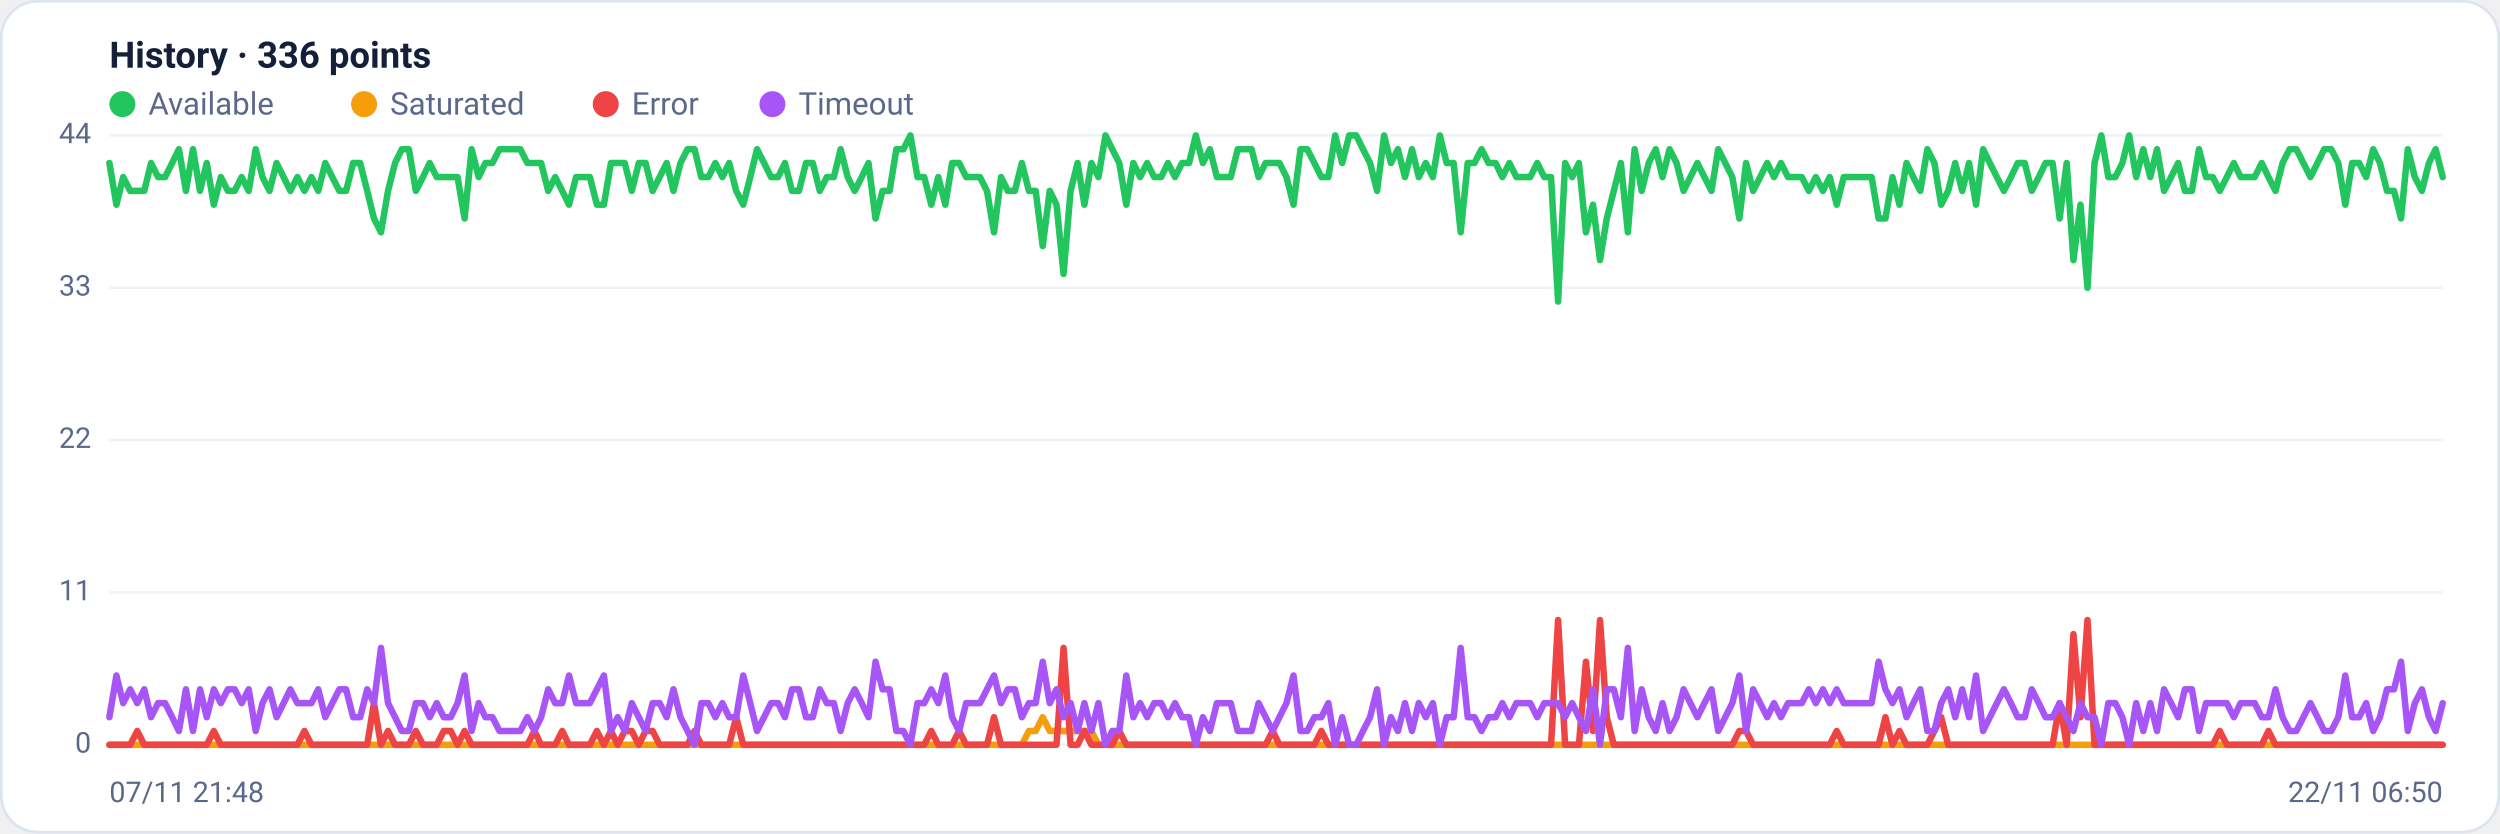
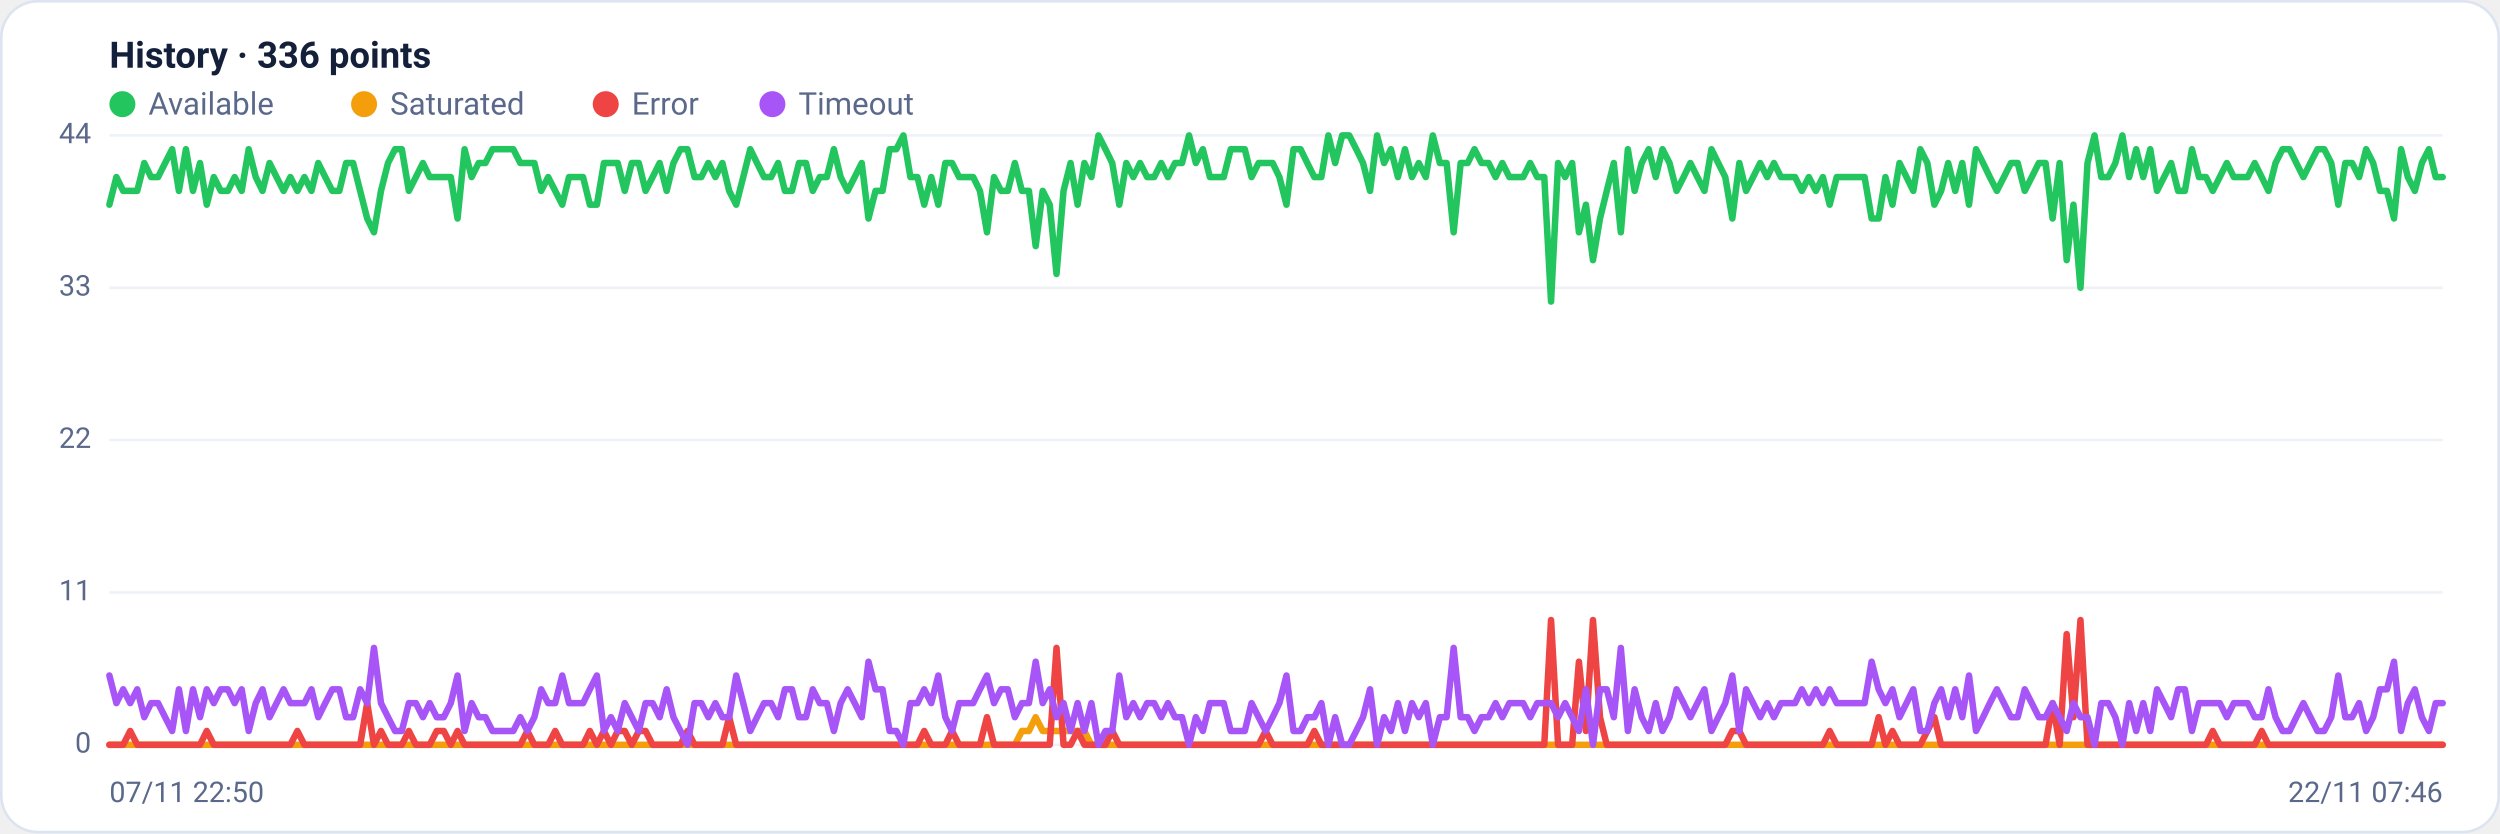
<svg xmlns="http://www.w3.org/2000/svg" viewBox="0 0 960 320" width="960" height="320" font-family="Segoe UI, system-ui, -apple-system, Roboto, Helvetica, Arial, sans-serif" role="img" aria-label="Availability history per region">
  <rect x="0.5" y="0.5" width="959" height="319" rx="14" fill="#ffffff" stroke="#dce3f1" />
  <text x="42" y="26" font-size="14" font-weight="600" fill="#14203a">History · 336 points</text>
  <circle cx="47" cy="40" r="5" fill="#22c55e" />
  <text x="57" y="44" font-size="12" fill="#5a688a">Available</text>
  <circle cx="139.8" cy="40" r="5" fill="#f59e0b" />
  <text x="149.8" y="44" font-size="12" fill="#5a688a">Saturated</text>
  <circle cx="232.6" cy="40" r="5" fill="#ef4444" />
  <text x="242.6" y="44" font-size="12" fill="#5a688a">Error</text>
  <circle cx="296.6" cy="40" r="5" fill="#a855f7" />
  <text x="306.6" y="44" font-size="12" fill="#5a688a">Timeout</text>
  <line x1="42" y1="286.0" x2="938" y2="286.0" stroke="#eef2f7" stroke-width="1" />
  <text x="35" y="289.0" text-anchor="end" font-size="11" fill="#5a688a">0</text>
  <line x1="42" y1="227.5" x2="938" y2="227.5" stroke="#eef2f7" stroke-width="1" />
  <text x="35" y="230.5" text-anchor="end" font-size="11" fill="#5a688a">11</text>
  <line x1="42" y1="169.0" x2="938" y2="169.0" stroke="#eef2f7" stroke-width="1" />
  <text x="35" y="172.0" text-anchor="end" font-size="11" fill="#5a688a">22</text>
  <line x1="42" y1="110.5" x2="938" y2="110.5" stroke="#eef2f7" stroke-width="1" />
  <text x="35" y="113.5" text-anchor="end" font-size="11" fill="#5a688a">33</text>
  <line x1="42" y1="52.0" x2="938" y2="52.0" stroke="#eef2f7" stroke-width="1" />
  <text x="35" y="55.0" text-anchor="end" font-size="11" fill="#5a688a">44</text>
-   <polyline fill="none" stroke="#22c55e" stroke-width="2.5" stroke-linejoin="round" stroke-linecap="round" points="42.0,62.6 44.7,78.6 47.3,68.0 50.0,73.3 52.7,73.3 55.4,73.3 58.0,62.6 60.7,68.0 63.4,68.0 66.1,62.6 68.7,57.3 71.4,73.3 74.1,57.3 76.8,73.3 79.4,62.6 82.1,78.6 84.8,68.0 87.5,73.3 90.1,73.3 92.8,68.0 95.5,73.3 98.2,57.3 100.8,68.0 103.5,73.3 106.2,62.6 108.9,68.0 111.5,73.3 114.2,68.0 116.9,73.3 119.6,68.0 122.2,73.3 124.9,62.6 127.6,68.0 130.3,73.3 132.9,73.3 135.6,62.6 138.3,62.6 141.0,73.3 143.6,83.9 146.3,89.2 149.0,73.3 151.7,62.6 154.3,57.3 157.0,57.3 159.7,73.3 162.4,68.0 165.0,62.6 167.7,68.0 170.4,68.0 173.1,68.0 175.7,68.0 178.4,83.9 181.1,57.3 183.8,68.0 186.4,62.6 189.1,62.6 191.8,57.3 194.5,57.3 197.1,57.3 199.8,57.3 202.5,62.6 205.2,62.6 207.8,62.6 210.5,73.3 213.2,68.0 215.9,73.3 218.5,78.6 221.2,68.0 223.9,68.0 226.5,68.0 229.2,78.6 231.9,78.6 234.6,62.6 237.2,62.6 239.9,62.6 242.6,73.3 245.3,62.6 247.9,62.6 250.6,73.3 253.3,68.0 256.0,62.6 258.6,73.3 261.3,62.6 264.0,57.3 266.7,57.3 269.3,68.0 272.0,68.0 274.7,62.6 277.4,68.0 280.0,62.6 282.7,73.3 285.4,78.6 288.1,68.0 290.7,57.3 293.4,62.6 296.1,68.0 298.8,68.0 301.4,62.6 304.1,73.3 306.8,73.3 309.5,62.6 312.1,62.6 314.8,73.3 317.5,68.0 320.2,68.0 322.8,57.3 325.5,68.0 328.2,73.3 330.9,68.0 333.5,62.6 336.2,83.9 338.9,73.3 341.6,73.3 344.2,57.3 346.9,57.3 349.6,52.0 352.3,68.0 354.9,68.0 357.6,78.6 360.3,68.0 363.0,78.6 365.6,62.6 368.3,62.6 371.0,68.0 373.7,68.0 376.3,68.0 379.0,73.3 381.7,89.2 384.4,68.0 387.0,73.3 389.7,73.3 392.4,62.6 395.1,73.3 397.7,73.3 400.4,94.5 403.1,73.3 405.7,78.6 408.4,105.2 411.1,73.3 413.8,62.6 416.4,78.6 419.1,62.6 421.8,68.0 424.5,52.0 427.1,57.3 429.8,62.6 432.5,78.6 435.2,62.6 437.8,68.0 440.5,62.6 443.2,68.0 445.9,68.0 448.5,62.6 451.2,68.0 453.9,62.6 456.6,62.6 459.2,52.0 461.9,62.6 464.6,57.3 467.3,68.0 469.9,68.0 472.6,68.0 475.3,57.3 478.0,57.3 480.6,57.3 483.3,68.0 486.0,62.6 488.7,62.6 491.3,62.6 494.0,68.0 496.7,78.6 499.4,57.3 502.0,57.3 504.7,62.6 507.4,68.0 510.1,68.0 512.7,52.0 515.4,62.6 518.1,52.0 520.8,52.0 523.4,57.3 526.1,62.6 528.8,73.3 531.5,52.0 534.1,62.6 536.8,57.3 539.5,68.0 542.2,57.3 544.8,68.0 547.5,62.6 550.2,68.0 552.9,52.0 555.5,62.6 558.2,62.6 560.9,89.2 563.6,62.6 566.2,62.6 568.9,57.3 571.6,62.6 574.3,62.6 576.9,68.0 579.6,62.6 582.3,68.0 584.9,68.0 587.6,68.0 590.3,62.6 593.0,68.0 595.6,68.0 598.3,115.8 601.0,62.6 603.7,68.0 606.3,62.6 609.0,89.2 611.7,78.6 614.4,99.9 617.0,83.9 619.7,73.3 622.4,62.6 625.1,89.2 627.7,57.3 630.4,73.3 633.1,62.6 635.8,57.3 638.4,68.0 641.1,57.3 643.8,62.6 646.5,73.3 649.1,68.0 651.8,62.6 654.5,68.0 657.2,73.3 659.8,57.3 662.5,62.6 665.2,68.0 667.9,83.9 670.5,62.6 673.2,73.3 675.9,68.0 678.6,62.6 681.2,68.0 683.9,62.6 686.6,68.0 689.3,68.0 691.9,68.0 694.6,73.3 697.3,68.0 700.0,73.3 702.6,68.0 705.3,78.6 708.0,68.0 710.7,68.0 713.3,68.0 716.0,68.0 718.7,68.0 721.4,83.9 724.0,83.9 726.7,68.0 729.4,78.6 732.1,62.6 734.7,68.0 737.4,73.3 740.1,57.3 742.8,62.6 745.4,78.6 748.1,73.3 750.8,62.6 753.5,73.3 756.1,62.6 758.8,78.6 761.5,57.3 764.1,62.6 766.8,68.0 769.5,73.3 772.2,68.0 774.8,62.6 777.5,62.6 780.2,73.3 782.9,68.0 785.5,62.6 788.2,62.6 790.9,83.9 793.6,62.6 796.2,99.9 798.9,78.6 801.6,110.5 804.3,62.6 806.9,52.0 809.6,68.0 812.3,68.0 815.0,62.6 817.6,52.0 820.3,68.0 823.0,57.3 825.7,68.0 828.3,57.3 831.0,73.3 833.7,68.0 836.4,62.6 839.0,73.3 841.7,73.3 844.4,57.3 847.1,68.0 849.7,68.0 852.4,73.3 855.1,68.0 857.8,62.6 860.4,68.0 863.1,68.0 865.8,68.0 868.5,62.6 871.1,68.0 873.8,73.3 876.5,62.6 879.2,57.3 881.8,57.3 884.5,62.6 887.2,68.0 889.9,62.6 892.5,57.3 895.2,57.3 897.9,62.6 900.6,78.6 903.2,62.6 905.9,62.6 908.6,68.0 911.3,57.3 913.9,62.6 916.6,73.3 919.3,73.3 922.0,83.9 924.6,57.3 927.3,68.0 930.0,73.3 932.7,62.6 935.3,57.3 938.0,68.0" />
-   <polyline fill="none" stroke="#f59e0b" stroke-width="2.5" stroke-linejoin="round" stroke-linecap="round" points="42.0,286.0 44.7,286.0 47.3,286.0 50.0,286.0 52.7,286.0 55.4,286.0 58.0,286.0 60.7,286.0 63.4,286.0 66.1,286.0 68.7,286.0 71.4,286.0 74.1,286.0 76.8,286.0 79.4,286.0 82.1,286.0 84.8,286.0 87.5,286.0 90.1,286.0 92.8,286.0 95.5,286.0 98.2,286.0 100.8,286.0 103.5,286.0 106.2,286.0 108.9,286.0 111.5,286.0 114.2,286.0 116.9,286.0 119.6,286.0 122.2,286.0 124.9,286.0 127.6,286.0 130.3,286.0 132.9,286.0 135.6,286.0 138.3,286.0 141.0,286.0 143.6,286.0 146.3,286.0 149.0,286.0 151.7,286.0 154.3,286.0 157.0,286.0 159.7,286.0 162.4,286.0 165.0,286.0 167.7,286.0 170.4,286.0 173.1,286.0 175.7,286.0 178.4,286.0 181.1,286.0 183.8,286.0 186.4,286.0 189.1,286.0 191.8,286.0 194.5,286.0 197.1,286.0 199.8,286.0 202.5,286.0 205.2,286.0 207.8,286.0 210.5,286.0 213.2,286.0 215.9,286.0 218.5,286.0 221.2,286.0 223.9,286.0 226.5,286.0 229.2,286.0 231.9,286.0 234.6,286.0 237.2,286.0 239.9,286.0 242.6,286.0 245.3,286.0 247.9,286.0 250.6,286.0 253.3,286.0 256.0,286.0 258.6,286.0 261.3,286.0 264.0,286.0 266.7,286.0 269.3,286.0 272.0,286.0 274.7,286.0 277.4,286.0 280.0,286.0 282.7,286.0 285.4,286.0 288.1,286.0 290.7,286.0 293.4,286.0 296.1,286.0 298.8,286.0 301.4,286.0 304.1,286.0 306.8,286.0 309.5,286.0 312.1,286.0 314.8,286.0 317.5,286.0 320.2,286.0 322.8,286.0 325.5,286.0 328.2,286.0 330.9,286.0 333.5,286.0 336.2,286.0 338.9,286.0 341.6,286.0 344.2,286.0 346.9,286.0 349.6,286.0 352.3,286.0 354.9,286.0 357.6,286.0 360.3,286.0 363.0,286.0 365.6,286.0 368.3,286.0 371.0,286.0 373.7,286.0 376.3,286.0 379.0,286.0 381.7,286.0 384.4,286.0 387.0,286.0 389.7,286.0 392.4,286.0 395.1,280.7 397.7,280.7 400.4,275.4 403.1,280.7 405.7,280.7 408.4,280.7 411.1,280.7 413.8,280.7 416.4,280.7 419.1,280.7 421.8,286.0 424.5,286.0 427.1,286.0 429.8,286.0 432.5,286.0 435.2,286.0 437.8,286.0 440.5,286.0 443.2,286.0 445.9,286.0 448.5,286.0 451.2,286.0 453.9,286.0 456.6,286.0 459.2,286.0 461.9,286.0 464.6,286.0 467.3,286.0 469.9,286.0 472.6,286.0 475.3,286.0 478.0,286.0 480.6,286.0 483.3,286.0 486.0,286.0 488.7,286.0 491.3,286.0 494.0,286.0 496.7,286.0 499.4,286.0 502.0,286.0 504.7,286.0 507.4,286.0 510.1,286.0 512.7,286.0 515.4,286.0 518.1,286.0 520.8,286.0 523.4,286.0 526.1,286.0 528.8,286.0 531.5,286.0 534.1,286.0 536.8,286.0 539.5,286.0 542.2,286.0 544.8,286.0 547.5,286.0 550.2,286.0 552.9,286.0 555.5,286.0 558.2,286.0 560.9,286.0 563.6,286.0 566.2,286.0 568.9,286.0 571.6,286.0 574.3,286.0 576.9,286.0 579.6,286.0 582.3,286.0 584.9,286.0 587.6,286.0 590.3,286.0 593.0,286.0 595.6,286.0 598.3,286.0 601.0,286.0 603.7,286.0 606.3,286.0 609.0,286.0 611.7,286.0 614.4,286.0 617.0,286.0 619.7,286.0 622.4,286.0 625.1,286.0 627.7,286.0 630.4,286.0 633.1,286.0 635.8,286.0 638.4,286.0 641.1,286.0 643.8,286.0 646.5,286.0 649.1,286.0 651.8,286.0 654.5,286.0 657.2,286.0 659.8,286.0 662.5,286.0 665.2,286.0 667.9,286.0 670.5,286.0 673.2,286.0 675.9,286.0 678.6,286.0 681.2,286.0 683.9,286.0 686.6,286.0 689.3,286.0 691.9,286.0 694.6,286.0 697.3,286.0 700.0,286.0 702.6,286.0 705.3,286.0 708.0,286.0 710.7,286.0 713.3,286.0 716.0,286.0 718.7,286.0 721.4,286.0 724.0,286.0 726.7,286.0 729.4,286.0 732.1,286.0 734.7,286.0 737.4,286.0 740.1,286.0 742.8,286.0 745.4,286.0 748.1,286.0 750.8,286.0 753.5,286.0 756.1,286.0 758.8,286.0 761.5,286.0 764.1,286.0 766.8,286.0 769.5,286.0 772.2,286.0 774.8,286.0 777.5,286.0 780.2,286.0 782.9,286.0 785.5,286.0 788.2,286.0 790.9,286.0 793.6,286.0 796.2,286.0 798.9,286.0 801.6,286.0 804.3,286.0 806.9,286.0 809.6,286.0 812.3,286.0 815.0,286.0 817.6,286.0 820.3,286.0 823.0,286.0 825.7,286.0 828.3,286.0 831.0,286.0 833.7,286.0 836.4,286.0 839.0,286.0 841.7,286.0 844.4,286.0 847.1,286.0 849.7,286.0 852.4,286.0 855.1,286.0 857.8,286.0 860.4,286.0 863.1,286.0 865.8,286.0 868.5,286.0 871.1,286.0 873.8,286.0 876.5,286.0 879.2,286.0 881.8,286.0 884.5,286.0 887.2,286.0 889.9,286.0 892.5,286.0 895.2,286.0 897.9,286.0 900.6,286.0 903.2,286.0 905.9,286.0 908.6,286.0 911.3,286.0 913.9,286.0 916.6,286.0 919.3,286.0 922.0,286.0 924.6,286.0 927.3,286.0 930.0,286.0 932.7,286.0 935.3,286.0 938.0,286.0" />
-   <polyline fill="none" stroke="#ef4444" stroke-width="2.5" stroke-linejoin="round" stroke-linecap="round" points="42.0,286.0 44.7,286.0 47.3,286.0 50.0,286.0 52.7,280.7 55.4,286.0 58.0,286.0 60.7,286.0 63.4,286.0 66.1,286.0 68.7,286.0 71.4,286.0 74.1,286.0 76.8,286.0 79.4,286.0 82.1,280.7 84.8,286.0 87.5,286.0 90.1,286.0 92.8,286.0 95.5,286.0 98.2,286.0 100.8,286.0 103.5,286.0 106.2,286.0 108.9,286.0 111.5,286.0 114.2,286.0 116.9,280.7 119.6,286.0 122.2,286.0 124.9,286.0 127.6,286.0 130.3,286.0 132.9,286.0 135.6,286.0 138.3,286.0 141.0,286.0 143.6,270.0 146.3,286.0 149.0,280.7 151.7,286.0 154.3,286.0 157.0,286.0 159.7,280.7 162.4,286.0 165.0,286.0 167.7,286.0 170.4,280.7 173.1,280.7 175.7,286.0 178.4,280.7 181.1,286.0 183.8,286.0 186.4,286.0 189.1,286.0 191.8,286.0 194.5,286.0 197.1,286.0 199.8,286.0 202.5,286.0 205.2,280.7 207.8,286.0 210.5,286.0 213.2,286.0 215.9,280.7 218.5,286.0 221.2,286.0 223.9,286.0 226.5,286.0 229.2,280.7 231.9,286.0 234.6,280.7 237.2,286.0 239.9,280.7 242.6,280.7 245.3,286.0 247.9,280.7 250.6,280.7 253.3,286.0 256.0,286.0 258.6,286.0 261.3,286.0 264.0,286.0 266.7,280.7 269.3,286.0 272.0,286.0 274.7,286.0 277.4,286.0 280.0,286.0 282.7,275.4 285.4,286.0 288.1,286.0 290.7,286.0 293.4,286.0 296.1,286.0 298.8,286.0 301.4,286.0 304.1,286.0 306.8,286.0 309.5,286.0 312.1,286.0 314.8,286.0 317.5,286.0 320.2,286.0 322.8,286.0 325.5,286.0 328.2,286.0 330.9,286.0 333.5,286.0 336.2,286.0 338.9,286.0 341.6,286.0 344.2,286.0 346.9,286.0 349.6,286.0 352.3,286.0 354.9,286.0 357.6,280.7 360.3,286.0 363.0,286.0 365.6,286.0 368.3,280.7 371.0,286.0 373.7,286.0 376.3,286.0 379.0,286.0 381.7,275.4 384.4,286.0 387.0,286.0 389.7,286.0 392.4,286.0 395.1,286.0 397.7,286.0 400.4,286.0 403.1,286.0 405.7,286.0 408.4,248.8 411.1,286.0 413.8,286.0 416.4,280.7 419.1,286.0 421.8,286.0 424.5,286.0 427.1,286.0 429.8,280.7 432.5,286.0 435.2,286.0 437.8,286.0 440.5,286.0 443.2,286.0 445.9,286.0 448.5,286.0 451.2,286.0 453.9,286.0 456.6,286.0 459.2,286.0 461.9,286.0 464.6,286.0 467.3,286.0 469.9,286.0 472.6,286.0 475.3,286.0 478.0,286.0 480.6,286.0 483.3,286.0 486.0,286.0 488.7,280.7 491.3,286.0 494.0,286.0 496.7,286.0 499.4,286.0 502.0,286.0 504.7,286.0 507.4,280.7 510.1,286.0 512.7,286.0 515.4,286.0 518.1,286.0 520.8,286.0 523.4,286.0 526.1,286.0 528.8,286.0 531.5,286.0 534.1,286.0 536.8,286.0 539.5,286.0 542.2,286.0 544.8,286.0 547.5,286.0 550.2,286.0 552.9,286.0 555.5,286.0 558.2,286.0 560.9,286.0 563.6,286.0 566.2,286.0 568.9,286.0 571.6,286.0 574.3,286.0 576.9,286.0 579.6,286.0 582.3,286.0 584.9,286.0 587.6,286.0 590.3,286.0 593.0,286.0 595.6,286.0 598.3,238.1 601.0,286.0 603.7,286.0 606.3,286.0 609.0,254.1 611.7,280.7 614.4,238.1 617.0,275.4 619.7,286.0 622.4,286.0 625.1,286.0 627.7,286.0 630.4,286.0 633.1,286.0 635.8,286.0 638.4,286.0 641.1,286.0 643.8,286.0 646.5,286.0 649.1,286.0 651.8,286.0 654.5,286.0 657.2,286.0 659.8,286.0 662.5,286.0 665.2,286.0 667.9,280.7 670.5,280.7 673.2,286.0 675.9,286.0 678.6,286.0 681.2,286.0 683.9,286.0 686.6,286.0 689.3,286.0 691.9,286.0 694.6,286.0 697.3,286.0 700.0,286.0 702.6,286.0 705.3,280.7 708.0,286.0 710.7,286.0 713.3,286.0 716.0,286.0 718.7,286.0 721.4,286.0 724.0,275.4 726.7,286.0 729.4,280.7 732.1,286.0 734.7,286.0 737.4,286.0 740.1,286.0 742.8,280.7 745.4,275.4 748.1,286.0 750.8,286.0 753.5,286.0 756.1,286.0 758.8,286.0 761.5,286.0 764.1,286.0 766.8,286.0 769.5,286.0 772.2,286.0 774.8,286.0 777.5,286.0 780.2,286.0 782.9,286.0 785.5,286.0 788.2,286.0 790.9,270.0 793.6,286.0 796.2,243.5 798.9,275.4 801.6,238.1 804.3,286.0 806.9,286.0 809.6,286.0 812.3,286.0 815.0,286.0 817.6,286.0 820.3,286.0 823.0,286.0 825.7,286.0 828.3,286.0 831.0,286.0 833.7,286.0 836.4,286.0 839.0,286.0 841.7,286.0 844.4,286.0 847.1,286.0 849.7,286.0 852.4,280.7 855.1,286.0 857.8,286.0 860.4,286.0 863.1,286.0 865.8,286.0 868.5,286.0 871.1,280.7 873.8,286.0 876.5,286.0 879.2,286.0 881.8,286.0 884.5,286.0 887.2,286.0 889.9,286.0 892.5,286.0 895.2,286.0 897.9,286.0 900.6,286.0 903.2,286.0 905.9,286.0 908.6,286.0 911.3,286.0 913.9,286.0 916.6,286.0 919.3,286.0 922.0,286.0 924.6,286.0 927.3,286.0 930.0,286.0 932.7,286.0 935.3,286.0 938.0,286.0" />
-   <polyline fill="none" stroke="#a855f7" stroke-width="2.5" stroke-linejoin="round" stroke-linecap="round" points="42.0,275.4 44.7,259.4 47.3,270.0 50.0,264.7 52.7,270.0 55.4,264.7 58.0,275.4 60.7,270.0 63.4,270.0 66.1,275.4 68.7,280.7 71.4,264.7 74.1,280.7 76.8,264.7 79.4,275.4 82.1,264.7 84.8,270.0 87.5,264.7 90.1,264.7 92.8,270.0 95.5,264.7 98.2,280.7 100.8,270.0 103.5,264.7 106.2,275.4 108.9,270.0 111.5,264.7 114.2,270.0 116.9,270.0 119.6,270.0 122.2,264.7 124.9,275.4 127.6,270.0 130.3,264.7 132.9,264.7 135.6,275.4 138.3,275.4 141.0,264.7 143.6,270.0 146.3,248.8 149.0,270.0 151.7,275.4 154.3,280.7 157.0,280.7 159.7,270.0 162.4,270.0 165.0,275.4 167.7,270.0 170.4,275.4 173.1,275.4 175.7,270.0 178.4,259.4 181.1,280.7 183.8,270.0 186.4,275.4 189.1,275.4 191.8,280.7 194.5,280.7 197.1,280.7 199.8,280.7 202.5,275.4 205.2,280.7 207.8,275.4 210.5,264.7 213.2,270.0 215.9,270.0 218.5,259.4 221.2,270.0 223.9,270.0 226.5,270.0 229.2,264.7 231.9,259.4 234.6,280.7 237.2,275.4 239.9,280.7 242.6,270.0 245.3,275.4 247.9,280.7 250.6,270.0 253.3,270.0 256.0,275.4 258.6,264.7 261.3,275.4 264.0,280.7 266.7,286.0 269.3,270.0 272.0,270.0 274.7,275.4 277.4,270.0 280.0,275.4 282.7,275.4 285.4,259.4 288.1,270.0 290.7,280.7 293.4,275.4 296.1,270.0 298.8,270.0 301.4,275.4 304.1,264.7 306.8,264.7 309.5,275.4 312.1,275.4 314.8,264.7 317.5,270.0 320.2,270.0 322.8,280.7 325.5,270.0 328.2,264.7 330.9,270.0 333.5,275.4 336.2,254.1 338.9,264.7 341.6,264.7 344.2,280.7 346.9,280.7 349.6,286.0 352.3,270.0 354.9,270.0 357.6,264.7 360.3,270.0 363.0,259.4 365.6,275.4 368.3,280.7 371.0,270.0 373.7,270.0 376.3,270.0 379.0,264.7 381.7,259.4 384.4,270.0 387.0,264.7 389.7,264.7 392.4,275.4 395.1,270.0 397.7,270.0 400.4,254.1 403.1,270.0 405.7,264.7 408.4,275.4 411.1,270.0 413.8,280.7 416.4,270.0 419.1,280.7 421.8,270.0 424.5,286.0 427.1,280.7 429.8,280.7 432.5,259.4 435.2,275.4 437.8,270.0 440.5,275.4 443.2,270.0 445.9,270.0 448.5,275.4 451.2,270.0 453.9,275.4 456.6,275.4 459.2,286.0 461.9,275.4 464.6,280.7 467.3,270.0 469.9,270.0 472.6,270.0 475.3,280.7 478.0,280.7 480.6,280.7 483.3,270.0 486.0,275.4 488.7,280.7 491.3,275.4 494.0,270.0 496.7,259.4 499.4,280.7 502.0,280.7 504.7,275.4 507.4,275.4 510.1,270.0 512.7,286.0 515.4,275.4 518.1,286.0 520.8,286.0 523.4,280.7 526.1,275.4 528.8,264.7 531.5,286.0 534.1,275.4 536.8,280.7 539.5,270.0 542.2,280.7 544.8,270.0 547.5,275.4 550.2,270.0 552.9,286.0 555.5,275.4 558.2,275.4 560.9,248.8 563.6,275.4 566.2,275.4 568.9,280.7 571.6,275.4 574.3,275.4 576.9,270.0 579.6,275.4 582.3,270.0 584.9,270.0 587.6,270.0 590.3,275.4 593.0,270.0 595.6,270.0 598.3,270.0 601.0,275.4 603.7,270.0 606.3,275.4 609.0,280.7 611.7,264.7 614.4,286.0 617.0,264.7 619.7,264.7 622.4,275.4 625.1,248.8 627.7,280.7 630.4,264.7 633.1,275.4 635.8,280.7 638.4,270.0 641.1,280.7 643.8,275.4 646.5,264.7 649.1,270.0 651.8,275.4 654.5,270.0 657.2,264.7 659.8,280.7 662.5,275.4 665.2,270.0 667.9,259.4 670.5,280.7 673.2,264.7 675.9,270.0 678.6,275.4 681.2,270.0 683.9,275.4 686.6,270.0 689.3,270.0 691.9,270.0 694.6,264.7 697.3,270.0 700.0,264.7 702.6,270.0 705.3,264.7 708.0,270.0 710.7,270.0 713.3,270.0 716.0,270.0 718.7,270.0 721.4,254.1 724.0,264.7 726.7,270.0 729.4,264.7 732.1,275.4 734.7,270.0 737.4,264.7 740.1,280.7 742.8,280.7 745.4,270.0 748.1,264.7 750.8,275.4 753.5,264.7 756.1,275.4 758.8,259.4 761.5,280.7 764.1,275.4 766.8,270.0 769.5,264.7 772.2,270.0 774.8,275.4 777.5,275.4 780.2,264.7 782.9,270.0 785.5,275.4 788.2,275.4 790.9,270.0 793.6,275.4 796.2,280.7 798.9,270.0 801.6,275.4 804.3,275.4 806.9,286.0 809.6,270.0 812.3,270.0 815.0,275.4 817.6,286.0 820.3,270.0 823.0,280.7 825.7,270.0 828.3,280.7 831.0,264.7 833.7,270.0 836.4,275.4 839.0,264.7 841.7,264.7 844.4,280.7 847.1,270.0 849.7,270.0 852.4,270.0 855.1,270.0 857.8,275.4 860.4,270.0 863.1,270.0 865.8,270.0 868.5,275.4 871.1,275.4 873.8,264.7 876.5,275.4 879.2,280.7 881.8,280.7 884.5,275.4 887.2,270.0 889.9,275.4 892.5,280.7 895.2,280.7 897.9,275.4 900.6,259.4 903.2,275.4 905.9,275.4 908.6,270.0 911.3,280.7 913.9,275.4 916.6,264.7 919.3,264.7 922.0,254.1 924.6,280.7 927.3,270.0 930.0,264.7 932.7,275.4 935.3,280.7 938.0,270.0" />
-   <text x="42" y="308" font-size="11" fill="#5a688a">07/11 21:48</text>
-   <text x="938" y="308" text-anchor="end" font-size="11" fill="#5a688a">22/11 06:50</text>
+   <polyline fill="none" stroke="#22c55e" stroke-width="2.5" stroke-linejoin="round" stroke-linecap="round" points="42.0,78.6 44.7,68.0 47.3,73.3 50.0,73.3 52.7,73.3 55.4,62.6 58.0,68.0 60.7,68.0 63.4,62.6 66.1,57.3 68.7,73.3 71.4,57.3 74.1,73.3 76.8,62.6 79.4,78.6 82.1,68.0 84.8,73.3 87.5,73.3 90.1,68.0 92.8,73.3 95.5,57.3 98.2,68.0 100.8,73.3 103.5,62.6 106.2,68.0 108.9,73.3 111.5,68.0 114.2,73.3 116.9,68.0 119.6,73.3 122.2,62.6 124.9,68.0 127.6,73.3 130.3,73.3 132.9,62.6 135.6,62.6 138.3,73.3 141.0,83.9 143.6,89.2 146.3,73.3 149.0,62.6 151.7,57.3 154.3,57.3 157.0,73.3 159.7,68.0 162.4,62.6 165.0,68.0 167.7,68.0 170.4,68.0 173.1,68.0 175.7,83.9 178.4,57.3 181.1,68.0 183.8,62.6 186.4,62.6 189.1,57.3 191.8,57.3 194.5,57.3 197.1,57.3 199.8,62.6 202.5,62.6 205.2,62.6 207.8,73.3 210.5,68.0 213.2,73.3 215.9,78.6 218.5,68.0 221.2,68.0 223.9,68.0 226.5,78.6 229.2,78.6 231.9,62.6 234.6,62.6 237.2,62.6 239.9,73.3 242.6,62.6 245.3,62.6 247.9,73.3 250.6,68.0 253.3,62.6 256.0,73.3 258.6,62.6 261.3,57.3 264.0,57.3 266.7,68.0 269.3,68.0 272.0,62.6 274.7,68.0 277.4,62.6 280.0,73.3 282.7,78.6 285.4,68.0 288.1,57.3 290.7,62.6 293.4,68.0 296.1,68.0 298.8,62.6 301.4,73.3 304.1,73.3 306.8,62.6 309.5,62.6 312.1,73.3 314.8,68.0 317.5,68.0 320.2,57.3 322.8,68.0 325.5,73.3 328.2,68.0 330.9,62.6 333.5,83.9 336.2,73.3 338.9,73.3 341.6,57.3 344.2,57.3 346.9,52.0 349.6,68.0 352.3,68.0 354.9,78.6 357.6,68.0 360.3,78.6 363.0,62.6 365.6,62.6 368.3,68.0 371.0,68.0 373.7,68.0 376.3,73.3 379.0,89.2 381.7,68.0 384.4,73.3 387.0,73.3 389.7,62.6 392.4,73.3 395.1,73.3 397.7,94.5 400.4,73.3 403.1,78.6 405.7,105.2 408.4,73.3 411.1,62.6 413.8,78.6 416.4,62.6 419.1,68.0 421.8,52.0 424.5,57.3 427.1,62.6 429.8,78.6 432.5,62.6 435.2,68.0 437.8,62.6 440.5,68.0 443.2,68.0 445.9,62.6 448.5,68.0 451.2,62.6 453.9,62.6 456.6,52.0 459.2,62.6 461.9,57.3 464.6,68.0 467.3,68.0 469.9,68.0 472.6,57.3 475.3,57.3 478.0,57.3 480.6,68.0 483.3,62.6 486.0,62.6 488.7,62.6 491.3,68.0 494.0,78.6 496.7,57.3 499.4,57.3 502.0,62.6 504.7,68.0 507.4,68.0 510.1,52.0 512.7,62.6 515.4,52.0 518.1,52.0 520.8,57.3 523.4,62.6 526.1,73.3 528.8,52.0 531.5,62.6 534.1,57.3 536.8,68.0 539.5,57.3 542.2,68.0 544.8,62.6 547.5,68.0 550.2,52.0 552.9,62.6 555.5,62.6 558.2,89.2 560.9,62.6 563.6,62.6 566.2,57.3 568.9,62.6 571.6,62.6 574.3,68.0 576.9,62.6 579.6,68.0 582.3,68.0 584.9,68.0 587.6,62.6 590.3,68.0 593.0,68.0 595.6,115.8 598.3,62.6 601.0,68.0 603.7,62.6 606.3,89.2 609.0,78.6 611.7,99.9 614.4,83.9 617.0,73.3 619.7,62.6 622.4,89.2 625.1,57.3 627.7,73.3 630.4,62.6 633.1,57.3 635.8,68.0 638.4,57.3 641.1,62.6 643.8,73.3 646.5,68.0 649.1,62.6 651.8,68.0 654.5,73.3 657.2,57.3 659.8,62.6 662.5,68.0 665.2,83.9 667.9,62.6 670.5,73.3 673.2,68.0 675.9,62.6 678.6,68.0 681.2,62.6 683.9,68.0 686.6,68.0 689.3,68.0 691.9,73.3 694.6,68.0 697.3,73.3 700.0,68.0 702.6,78.6 705.3,68.0 708.0,68.0 710.7,68.0 713.3,68.0 716.0,68.0 718.7,83.9 721.4,83.9 724.0,68.0 726.7,78.6 729.4,62.6 732.1,68.0 734.7,73.3 737.4,57.3 740.1,62.6 742.8,78.6 745.4,73.3 748.1,62.6 750.8,73.3 753.5,62.6 756.1,78.6 758.8,57.3 761.5,62.6 764.1,68.0 766.8,73.3 769.5,68.0 772.2,62.6 774.8,62.6 777.5,73.3 780.2,68.0 782.9,62.6 785.5,62.6 788.2,83.9 790.9,62.6 793.6,99.9 796.2,78.6 798.9,110.5 801.6,62.6 804.3,52.0 806.9,68.0 809.6,68.0 812.3,62.6 815.0,52.0 817.6,68.0 820.3,57.3 823.0,68.0 825.7,57.3 828.3,73.3 831.0,68.0 833.7,62.6 836.4,73.3 839.0,73.3 841.7,57.3 844.4,68.0 847.1,68.0 849.7,73.3 852.4,68.0 855.1,62.6 857.8,68.0 860.4,68.0 863.1,68.0 865.8,62.6 868.5,68.0 871.1,73.3 873.8,62.6 876.5,57.3 879.2,57.3 881.8,62.6 884.5,68.0 887.2,62.6 889.9,57.3 892.5,57.3 895.2,62.6 897.9,78.6 900.6,62.6 903.2,62.6 905.9,68.0 908.6,57.3 911.3,62.6 913.9,73.3 916.6,73.3 919.3,83.9 922.0,57.3 924.6,68.0 927.3,73.3 930.0,62.6 932.7,57.3 935.3,68.0 938.0,68.0" />
+   <polyline fill="none" stroke="#f59e0b" stroke-width="2.5" stroke-linejoin="round" stroke-linecap="round" points="42.0,286.0 44.7,286.0 47.3,286.0 50.0,286.0 52.7,286.0 55.4,286.0 58.0,286.0 60.7,286.0 63.4,286.0 66.1,286.0 68.7,286.0 71.4,286.0 74.1,286.0 76.8,286.0 79.4,286.0 82.1,286.0 84.8,286.0 87.5,286.0 90.1,286.0 92.8,286.0 95.5,286.0 98.2,286.0 100.8,286.0 103.5,286.0 106.2,286.0 108.9,286.0 111.5,286.0 114.2,286.0 116.9,286.0 119.6,286.0 122.2,286.0 124.9,286.0 127.6,286.0 130.3,286.0 132.9,286.0 135.6,286.0 138.3,286.0 141.0,286.0 143.6,286.0 146.3,286.0 149.0,286.0 151.7,286.0 154.3,286.0 157.0,286.0 159.7,286.0 162.4,286.0 165.0,286.0 167.7,286.0 170.4,286.0 173.1,286.0 175.7,286.0 178.4,286.0 181.1,286.0 183.8,286.0 186.4,286.0 189.1,286.0 191.8,286.0 194.5,286.0 197.1,286.0 199.8,286.0 202.5,286.0 205.2,286.0 207.8,286.0 210.5,286.0 213.2,286.0 215.9,286.0 218.5,286.0 221.2,286.0 223.9,286.0 226.5,286.0 229.2,286.0 231.9,286.0 234.6,286.0 237.2,286.0 239.9,286.0 242.6,286.0 245.3,286.0 247.9,286.0 250.6,286.0 253.3,286.0 256.0,286.0 258.6,286.0 261.3,286.0 264.0,286.0 266.7,286.0 269.3,286.0 272.0,286.0 274.7,286.0 277.4,286.0 280.0,286.0 282.7,286.0 285.4,286.0 288.1,286.0 290.7,286.0 293.4,286.0 296.1,286.0 298.8,286.0 301.4,286.0 304.1,286.0 306.8,286.0 309.5,286.0 312.1,286.0 314.8,286.0 317.5,286.0 320.2,286.0 322.8,286.0 325.5,286.0 328.2,286.0 330.9,286.0 333.5,286.0 336.2,286.0 338.9,286.0 341.6,286.0 344.2,286.0 346.9,286.0 349.6,286.0 352.3,286.0 354.9,286.0 357.6,286.0 360.3,286.0 363.0,286.0 365.6,286.0 368.3,286.0 371.0,286.0 373.7,286.0 376.3,286.0 379.0,286.0 381.7,286.0 384.4,286.0 387.0,286.0 389.7,286.0 392.4,280.7 395.1,280.7 397.7,275.4 400.4,280.7 403.1,280.7 405.7,280.7 408.4,280.7 411.1,280.7 413.8,280.7 416.4,280.7 419.1,286.0 421.8,286.0 424.5,286.0 427.1,286.0 429.8,286.0 432.5,286.0 435.2,286.0 437.8,286.0 440.5,286.0 443.2,286.0 445.9,286.0 448.5,286.0 451.2,286.0 453.9,286.0 456.6,286.0 459.2,286.0 461.9,286.0 464.6,286.0 467.3,286.0 469.9,286.0 472.6,286.0 475.3,286.0 478.0,286.0 480.6,286.0 483.3,286.0 486.0,286.0 488.7,286.0 491.3,286.0 494.0,286.0 496.7,286.0 499.4,286.0 502.0,286.0 504.7,286.0 507.4,286.0 510.1,286.0 512.7,286.0 515.4,286.0 518.1,286.0 520.8,286.0 523.4,286.0 526.1,286.0 528.8,286.0 531.5,286.0 534.1,286.0 536.8,286.0 539.5,286.0 542.2,286.0 544.8,286.0 547.5,286.0 550.2,286.0 552.9,286.0 555.5,286.0 558.2,286.0 560.9,286.0 563.6,286.0 566.2,286.0 568.9,286.0 571.6,286.0 574.3,286.0 576.9,286.0 579.6,286.0 582.3,286.0 584.9,286.0 587.6,286.0 590.3,286.0 593.0,286.0 595.6,286.0 598.3,286.0 601.0,286.0 603.7,286.0 606.3,286.0 609.0,286.0 611.7,286.0 614.4,286.0 617.0,286.0 619.7,286.0 622.4,286.0 625.1,286.0 627.7,286.0 630.4,286.0 633.1,286.0 635.8,286.0 638.4,286.0 641.1,286.0 643.8,286.0 646.5,286.0 649.1,286.0 651.8,286.0 654.5,286.0 657.2,286.0 659.8,286.0 662.5,286.0 665.2,286.0 667.9,286.0 670.5,286.0 673.2,286.0 675.9,286.0 678.6,286.0 681.2,286.0 683.9,286.0 686.6,286.0 689.3,286.0 691.9,286.0 694.6,286.0 697.3,286.0 700.0,286.0 702.6,286.0 705.3,286.0 708.0,286.0 710.7,286.0 713.3,286.0 716.0,286.0 718.7,286.0 721.4,286.0 724.0,286.0 726.7,286.0 729.4,286.0 732.1,286.0 734.7,286.0 737.4,286.0 740.1,286.0 742.8,286.0 745.4,286.0 748.1,286.0 750.8,286.0 753.5,286.0 756.1,286.0 758.8,286.0 761.5,286.0 764.1,286.0 766.8,286.0 769.5,286.0 772.2,286.0 774.8,286.0 777.5,286.0 780.2,286.0 782.9,286.0 785.5,286.0 788.2,286.0 790.9,286.0 793.6,286.0 796.2,286.0 798.9,286.0 801.6,286.0 804.3,286.0 806.9,286.0 809.6,286.0 812.3,286.0 815.0,286.0 817.6,286.0 820.3,286.0 823.0,286.0 825.7,286.0 828.3,286.0 831.0,286.0 833.7,286.0 836.4,286.0 839.0,286.0 841.7,286.0 844.4,286.0 847.1,286.0 849.7,286.0 852.4,286.0 855.1,286.0 857.8,286.0 860.4,286.0 863.1,286.0 865.8,286.0 868.5,286.0 871.1,286.0 873.8,286.0 876.5,286.0 879.2,286.0 881.8,286.0 884.5,286.0 887.2,286.0 889.9,286.0 892.5,286.0 895.2,286.0 897.9,286.0 900.6,286.0 903.2,286.0 905.9,286.0 908.6,286.0 911.3,286.0 913.9,286.0 916.6,286.0 919.3,286.0 922.0,286.0 924.6,286.0 927.3,286.0 930.0,286.0 932.7,286.0 935.3,286.0 938.0,286.0" />
+   <polyline fill="none" stroke="#ef4444" stroke-width="2.5" stroke-linejoin="round" stroke-linecap="round" points="42.0,286.0 44.7,286.0 47.3,286.0 50.0,280.7 52.7,286.0 55.4,286.0 58.0,286.0 60.7,286.0 63.4,286.0 66.1,286.0 68.7,286.0 71.4,286.0 74.1,286.0 76.8,286.0 79.4,280.7 82.1,286.0 84.8,286.0 87.5,286.0 90.1,286.0 92.8,286.0 95.5,286.0 98.2,286.0 100.8,286.0 103.5,286.0 106.2,286.0 108.9,286.0 111.5,286.0 114.2,280.7 116.9,286.0 119.6,286.0 122.2,286.0 124.9,286.0 127.6,286.0 130.3,286.0 132.9,286.0 135.6,286.0 138.3,286.0 141.0,270.0 143.6,286.0 146.3,280.7 149.0,286.0 151.7,286.0 154.3,286.0 157.0,280.7 159.7,286.0 162.4,286.0 165.0,286.0 167.7,280.7 170.4,280.7 173.1,286.0 175.7,280.7 178.4,286.0 181.1,286.0 183.8,286.0 186.4,286.0 189.1,286.0 191.8,286.0 194.5,286.0 197.1,286.0 199.8,286.0 202.5,280.7 205.2,286.0 207.8,286.0 210.5,286.0 213.2,280.7 215.9,286.0 218.5,286.0 221.2,286.0 223.9,286.0 226.5,280.7 229.2,286.0 231.9,280.7 234.6,286.0 237.2,280.7 239.9,280.7 242.6,286.0 245.3,280.7 247.9,280.7 250.6,286.0 253.3,286.0 256.0,286.0 258.6,286.0 261.3,286.0 264.0,280.7 266.7,286.0 269.3,286.0 272.0,286.0 274.7,286.0 277.4,286.0 280.0,275.4 282.7,286.0 285.4,286.0 288.1,286.0 290.7,286.0 293.4,286.0 296.1,286.0 298.8,286.0 301.4,286.0 304.1,286.0 306.8,286.0 309.5,286.0 312.1,286.0 314.8,286.0 317.5,286.0 320.2,286.0 322.8,286.0 325.5,286.0 328.2,286.0 330.9,286.0 333.5,286.0 336.2,286.0 338.9,286.0 341.6,286.0 344.2,286.0 346.9,286.0 349.6,286.0 352.3,286.0 354.9,280.7 357.6,286.0 360.3,286.0 363.0,286.0 365.6,280.7 368.3,286.0 371.0,286.0 373.7,286.0 376.3,286.0 379.0,275.4 381.7,286.0 384.4,286.0 387.0,286.0 389.7,286.0 392.4,286.0 395.1,286.0 397.7,286.0 400.4,286.0 403.1,286.0 405.7,248.8 408.4,286.0 411.1,286.0 413.8,280.7 416.4,286.0 419.1,286.0 421.8,286.0 424.5,286.0 427.1,280.7 429.8,286.0 432.5,286.0 435.2,286.0 437.8,286.0 440.5,286.0 443.2,286.0 445.9,286.0 448.5,286.0 451.2,286.0 453.9,286.0 456.6,286.0 459.2,286.0 461.9,286.0 464.6,286.0 467.3,286.0 469.9,286.0 472.6,286.0 475.3,286.0 478.0,286.0 480.6,286.0 483.3,286.0 486.0,280.7 488.7,286.0 491.3,286.0 494.0,286.0 496.7,286.0 499.4,286.0 502.0,286.0 504.7,280.7 507.4,286.0 510.1,286.0 512.7,286.0 515.4,286.0 518.1,286.0 520.8,286.0 523.4,286.0 526.1,286.0 528.8,286.0 531.5,286.0 534.1,286.0 536.8,286.0 539.5,286.0 542.2,286.0 544.8,286.0 547.5,286.0 550.2,286.0 552.9,286.0 555.5,286.0 558.2,286.0 560.9,286.0 563.6,286.0 566.2,286.0 568.9,286.0 571.6,286.0 574.3,286.0 576.9,286.0 579.6,286.0 582.3,286.0 584.9,286.0 587.6,286.0 590.3,286.0 593.0,286.0 595.6,238.1 598.3,286.0 601.0,286.0 603.7,286.0 606.3,254.1 609.0,280.7 611.7,238.1 614.4,275.4 617.0,286.0 619.7,286.0 622.4,286.0 625.1,286.0 627.7,286.0 630.4,286.0 633.1,286.0 635.8,286.0 638.4,286.0 641.1,286.0 643.8,286.0 646.5,286.0 649.1,286.0 651.8,286.0 654.5,286.0 657.2,286.0 659.8,286.0 662.5,286.0 665.2,280.7 667.9,280.7 670.5,286.0 673.2,286.0 675.9,286.0 678.6,286.0 681.2,286.0 683.9,286.0 686.6,286.0 689.3,286.0 691.9,286.0 694.6,286.0 697.3,286.0 700.0,286.0 702.6,280.7 705.3,286.0 708.0,286.0 710.7,286.0 713.3,286.0 716.0,286.0 718.7,286.0 721.4,275.4 724.0,286.0 726.7,280.7 729.4,286.0 732.1,286.0 734.7,286.0 737.4,286.0 740.1,280.7 742.8,275.4 745.4,286.0 748.1,286.0 750.8,286.0 753.5,286.0 756.1,286.0 758.8,286.0 761.5,286.0 764.1,286.0 766.8,286.0 769.5,286.0 772.2,286.0 774.8,286.0 777.5,286.0 780.2,286.0 782.9,286.0 785.5,286.0 788.2,270.0 790.9,286.0 793.6,243.5 796.2,275.4 798.9,238.1 801.6,286.0 804.3,286.0 806.9,286.0 809.6,286.0 812.3,286.0 815.0,286.0 817.6,286.0 820.3,286.0 823.0,286.0 825.7,286.0 828.3,286.0 831.0,286.0 833.7,286.0 836.4,286.0 839.0,286.0 841.7,286.0 844.4,286.0 847.1,286.0 849.7,280.7 852.4,286.0 855.1,286.0 857.8,286.0 860.4,286.0 863.1,286.0 865.8,286.0 868.5,280.7 871.1,286.0 873.8,286.0 876.5,286.0 879.2,286.0 881.8,286.0 884.5,286.0 887.2,286.0 889.9,286.0 892.5,286.0 895.2,286.0 897.9,286.0 900.6,286.0 903.2,286.0 905.9,286.0 908.6,286.0 911.3,286.0 913.9,286.0 916.6,286.0 919.3,286.0 922.0,286.0 924.6,286.0 927.3,286.0 930.0,286.0 932.7,286.0 935.3,286.0 938.0,286.0" />
+   <polyline fill="none" stroke="#a855f7" stroke-width="2.5" stroke-linejoin="round" stroke-linecap="round" points="42.0,259.4 44.7,270.0 47.3,264.7 50.0,270.0 52.7,264.7 55.4,275.4 58.0,270.0 60.7,270.0 63.4,275.4 66.1,280.7 68.7,264.7 71.4,280.7 74.1,264.7 76.8,275.4 79.4,264.7 82.1,270.0 84.8,264.7 87.5,264.7 90.1,270.0 92.8,264.7 95.5,280.7 98.2,270.0 100.8,264.7 103.5,275.4 106.2,270.0 108.9,264.7 111.5,270.0 114.2,270.0 116.9,270.0 119.6,264.7 122.2,275.4 124.9,270.0 127.6,264.7 130.3,264.7 132.9,275.4 135.6,275.4 138.3,264.7 141.0,270.0 143.6,248.8 146.3,270.0 149.0,275.4 151.7,280.7 154.3,280.7 157.0,270.0 159.7,270.0 162.4,275.4 165.0,270.0 167.7,275.4 170.4,275.4 173.1,270.0 175.7,259.4 178.4,280.7 181.1,270.0 183.8,275.4 186.4,275.4 189.1,280.7 191.8,280.7 194.5,280.7 197.1,280.7 199.8,275.4 202.5,280.7 205.2,275.4 207.8,264.7 210.5,270.0 213.2,270.0 215.9,259.4 218.5,270.0 221.2,270.0 223.9,270.0 226.5,264.7 229.2,259.4 231.9,280.7 234.6,275.4 237.2,280.7 239.9,270.0 242.6,275.4 245.3,280.7 247.9,270.0 250.6,270.0 253.3,275.4 256.0,264.7 258.6,275.4 261.3,280.7 264.0,286.0 266.7,270.0 269.3,270.0 272.0,275.4 274.7,270.0 277.4,275.4 280.0,275.4 282.7,259.4 285.4,270.0 288.1,280.7 290.7,275.4 293.4,270.0 296.1,270.0 298.8,275.4 301.4,264.7 304.1,264.7 306.8,275.4 309.5,275.4 312.1,264.7 314.8,270.0 317.5,270.0 320.2,280.7 322.8,270.0 325.5,264.7 328.2,270.0 330.9,275.4 333.5,254.1 336.2,264.7 338.9,264.7 341.6,280.7 344.2,280.7 346.9,286.0 349.6,270.0 352.3,270.0 354.9,264.7 357.6,270.0 360.3,259.4 363.0,275.4 365.6,280.7 368.3,270.0 371.0,270.0 373.7,270.0 376.3,264.7 379.0,259.4 381.7,270.0 384.4,264.7 387.0,264.7 389.7,275.4 392.4,270.0 395.1,270.0 397.7,254.1 400.4,270.0 403.1,264.7 405.7,275.4 408.4,270.0 411.1,280.7 413.8,270.0 416.4,280.7 419.1,270.0 421.8,286.0 424.5,280.7 427.1,280.7 429.8,259.4 432.5,275.4 435.2,270.0 437.8,275.4 440.5,270.0 443.2,270.0 445.9,275.4 448.5,270.0 451.2,275.4 453.9,275.4 456.6,286.0 459.2,275.4 461.9,280.7 464.6,270.0 467.3,270.0 469.9,270.0 472.6,280.7 475.3,280.7 478.0,280.7 480.6,270.0 483.3,275.4 486.0,280.7 488.7,275.4 491.3,270.0 494.0,259.4 496.7,280.7 499.4,280.7 502.0,275.4 504.7,275.4 507.4,270.0 510.1,286.0 512.7,275.4 515.4,286.0 518.1,286.0 520.8,280.7 523.4,275.4 526.1,264.7 528.8,286.0 531.5,275.4 534.1,280.7 536.8,270.0 539.5,280.7 542.2,270.0 544.8,275.4 547.5,270.0 550.2,286.0 552.9,275.4 555.5,275.4 558.2,248.8 560.9,275.4 563.6,275.4 566.2,280.7 568.9,275.4 571.6,275.4 574.3,270.0 576.9,275.4 579.6,270.0 582.3,270.0 584.9,270.0 587.6,275.4 590.3,270.0 593.0,270.0 595.6,270.0 598.3,275.4 601.0,270.0 603.7,275.4 606.3,280.7 609.0,264.7 611.7,286.0 614.4,264.7 617.0,264.7 619.7,275.4 622.4,248.8 625.1,280.7 627.7,264.7 630.4,275.4 633.1,280.7 635.8,270.0 638.4,280.7 641.1,275.4 643.8,264.7 646.5,270.0 649.1,275.4 651.8,270.0 654.5,264.7 657.2,280.7 659.8,275.4 662.5,270.0 665.2,259.4 667.9,280.7 670.5,264.7 673.2,270.0 675.9,275.4 678.6,270.0 681.2,275.4 683.9,270.0 686.6,270.0 689.3,270.0 691.9,264.7 694.6,270.0 697.3,264.7 700.0,270.0 702.6,264.7 705.3,270.0 708.0,270.0 710.7,270.0 713.3,270.0 716.0,270.0 718.7,254.1 721.4,264.7 724.0,270.0 726.7,264.7 729.4,275.4 732.1,270.0 734.7,264.7 737.4,280.7 740.1,280.7 742.8,270.0 745.4,264.7 748.1,275.4 750.8,264.7 753.5,275.4 756.1,259.4 758.8,280.7 761.5,275.4 764.1,270.0 766.8,264.7 769.5,270.0 772.2,275.4 774.8,275.4 777.5,264.7 780.2,270.0 782.9,275.4 785.5,275.4 788.2,270.0 790.9,275.4 793.6,280.7 796.2,270.0 798.9,275.4 801.6,275.4 804.3,286.0 806.9,270.0 809.6,270.0 812.3,275.4 815.0,286.0 817.6,270.0 820.3,280.7 823.0,270.0 825.7,280.7 828.3,264.7 831.0,270.0 833.7,275.4 836.4,264.7 839.0,264.7 841.7,280.7 844.4,270.0 847.1,270.0 849.7,270.0 852.4,270.0 855.1,275.4 857.8,270.0 860.4,270.0 863.1,270.0 865.8,275.4 868.5,275.4 871.1,264.7 873.8,275.4 876.5,280.7 879.2,280.7 881.8,275.4 884.5,270.0 887.2,275.4 889.9,280.7 892.5,280.7 895.2,275.4 897.9,259.4 900.6,275.4 903.2,275.4 905.9,270.0 908.6,280.7 911.3,275.4 913.9,264.7 916.6,264.7 919.3,254.1 922.0,280.7 924.6,270.0 927.3,264.7 930.0,275.4 932.7,280.7 935.3,270.0 938.0,270.0" />
+   <text x="42" y="308" font-size="11" fill="#5a688a">07/11 22:50</text>
+   <text x="938" y="308" text-anchor="end" font-size="11" fill="#5a688a">22/11 07:46</text>
</svg>
